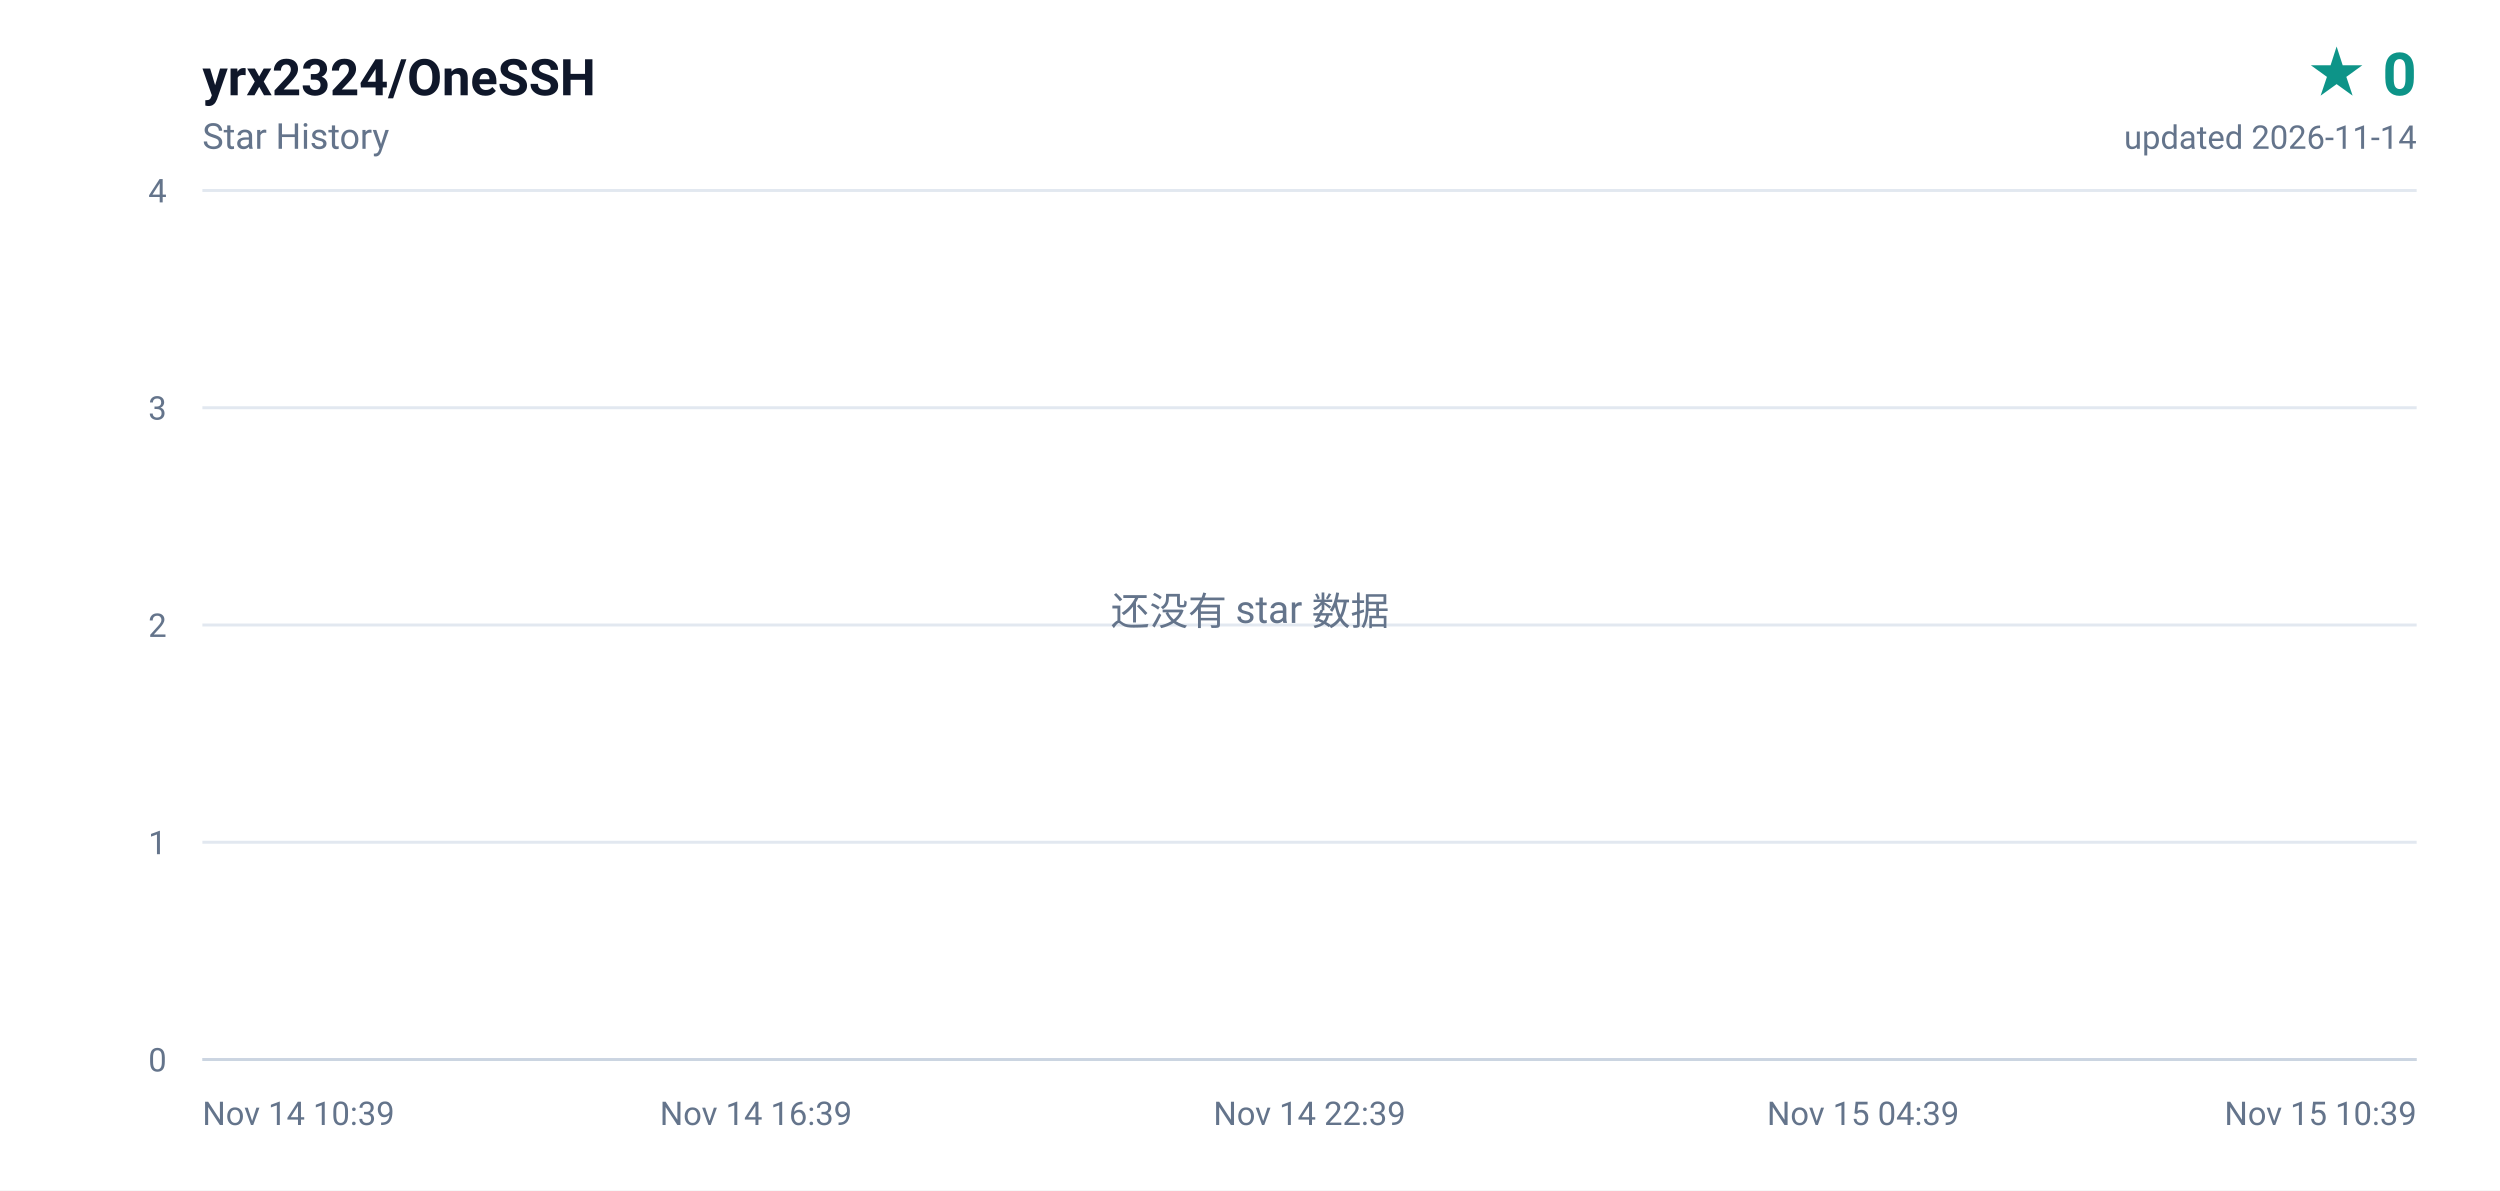
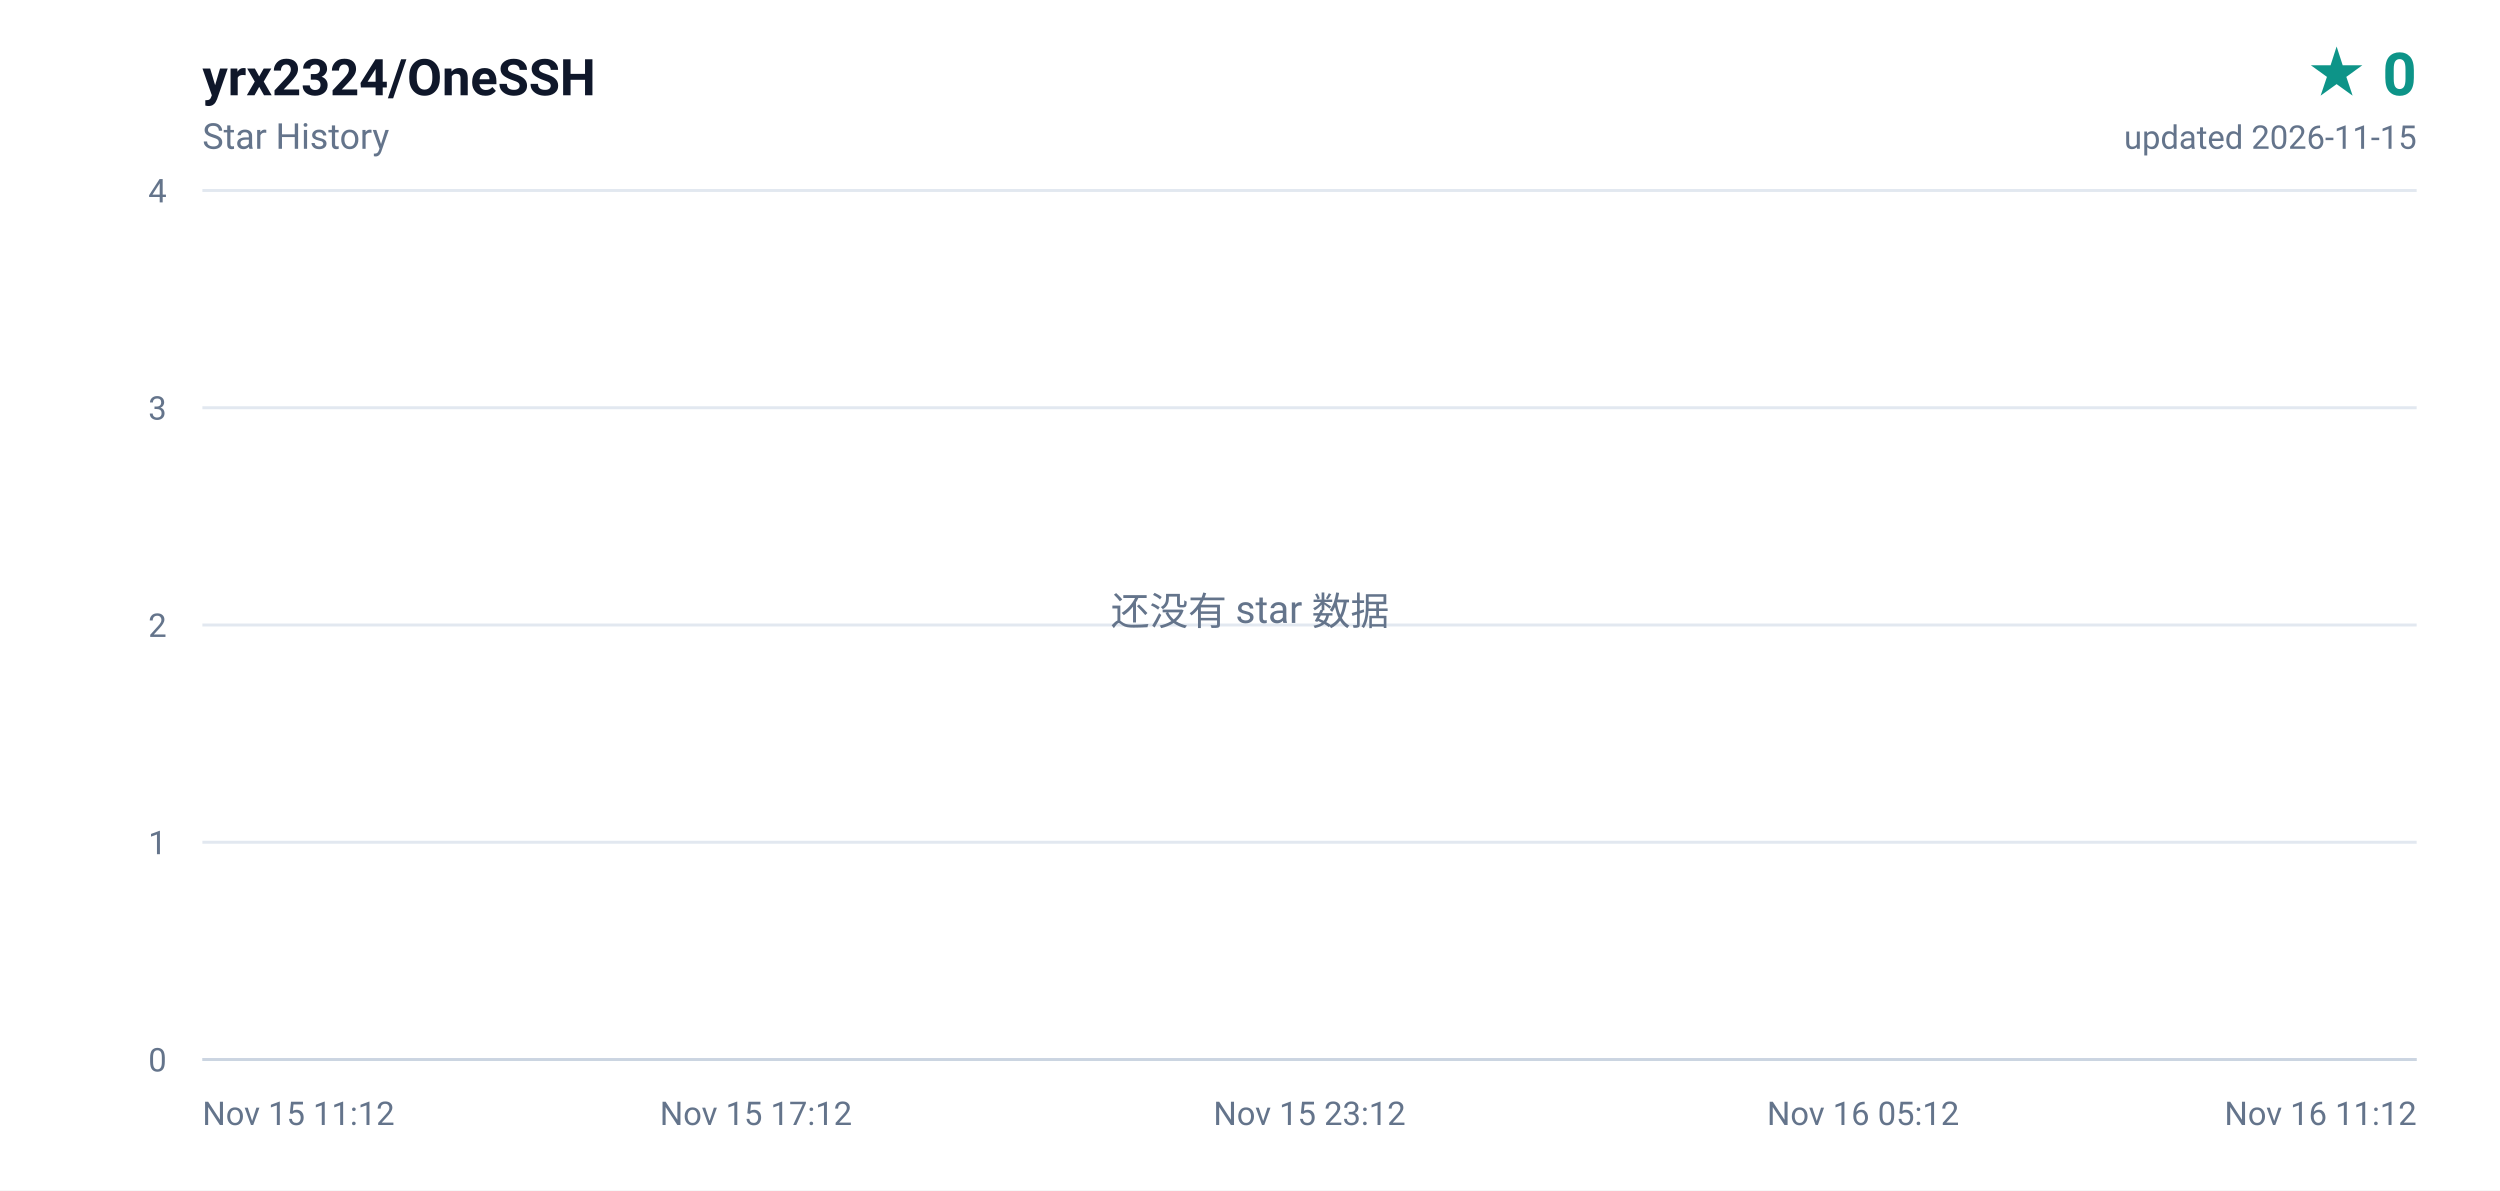
<svg xmlns="http://www.w3.org/2000/svg" width="840" height="400" viewBox="0 0 840 400" role="img" aria-label="yrx2324/OneSSH star history, 0 stars">
  <defs>
    <linearGradient id="area" x1="0" y1="0" x2="0" y2="1">
      <stop offset="0%" stop-color="#0d9488" stop-opacity="0.16" />
      <stop offset="100%" stop-color="#0d9488" stop-opacity="0" />
    </linearGradient>
  </defs>
  <rect width="840" height="400" fill="#ffffff" />
  <g font-family="ui-sans-serif,-apple-system,BlinkMacSystemFont,'Segoe UI',Roboto,'Helvetica Neue',Arial,sans-serif">
    <text x="68" y="32" fill="#0f172a" font-size="17" font-weight="600">yrx2324/OneSSH</text>
    <text x="68" y="50" fill="#64748b" font-size="12">Star History</text>
    <text x="812" y="32" fill="#0d9488" font-size="20" font-weight="700" text-anchor="end">★ 0</text>
-     <text x="812" y="50" fill="#64748b" font-size="11" text-anchor="end">updated 2026-11-14</text>
+     <text x="812" y="50" fill="#64748b" font-size="11" text-anchor="end">updated 2026-11-15</text>
    <line x1="68" y1="356.0" x2="812" y2="356.0" stroke="#e2e8f0" stroke-width="1" />
    <text x="56" y="360.0" fill="#64748b" font-size="11" text-anchor="end">0</text>
    <line x1="68" y1="283.0" x2="812" y2="283.0" stroke="#e2e8f0" stroke-width="1" />
    <text x="56" y="287.0" fill="#64748b" font-size="11" text-anchor="end">1</text>
    <line x1="68" y1="210.0" x2="812" y2="210.0" stroke="#e2e8f0" stroke-width="1" />
    <text x="56" y="214.0" fill="#64748b" font-size="11" text-anchor="end">2</text>
    <line x1="68" y1="137.0" x2="812" y2="137.0" stroke="#e2e8f0" stroke-width="1" />
    <text x="56" y="141.0" fill="#64748b" font-size="11" text-anchor="end">3</text>
    <line x1="68" y1="64.0" x2="812" y2="64.0" stroke="#e2e8f0" stroke-width="1" />
    <text x="56" y="68.0" fill="#64748b" font-size="11" text-anchor="end">4</text>
-     <text x="68.0" y="378.0" fill="#64748b" font-size="11" text-anchor="start">Nov 14 10:39</text>
-     <text x="254.0" y="378.0" fill="#64748b" font-size="11" text-anchor="middle">Nov 14 16:39</text>
-     <text x="440.0" y="378.0" fill="#64748b" font-size="11" text-anchor="middle">Nov 14 22:39</text>
-     <text x="626.0" y="378.0" fill="#64748b" font-size="11" text-anchor="middle">Nov 15 04:39</text>
-     <text x="812.0" y="378.0" fill="#64748b" font-size="11" text-anchor="end">Nov 15 10:39</text>
+     <text x="68.0" y="378.0" fill="#64748b" font-size="11" text-anchor="start">Nov 15 11:12</text>
+     <text x="254.0" y="378.0" fill="#64748b" font-size="11" text-anchor="middle">Nov 15 17:12</text>
+     <text x="440.0" y="378.0" fill="#64748b" font-size="11" text-anchor="middle">Nov 15 23:12</text>
+     <text x="626.0" y="378.0" fill="#64748b" font-size="11" text-anchor="middle">Nov 16 05:12</text>
+     <text x="812.0" y="378.0" fill="#64748b" font-size="11" text-anchor="end">Nov 16 11:12</text>
    <line x1="68" y1="356" x2="812" y2="356" stroke="#cbd5e1" stroke-width="1" />
    <text x="420" y="210" fill="#64748b" font-size="13" text-anchor="middle">还没有 star 数据</text>
  </g>
</svg>
